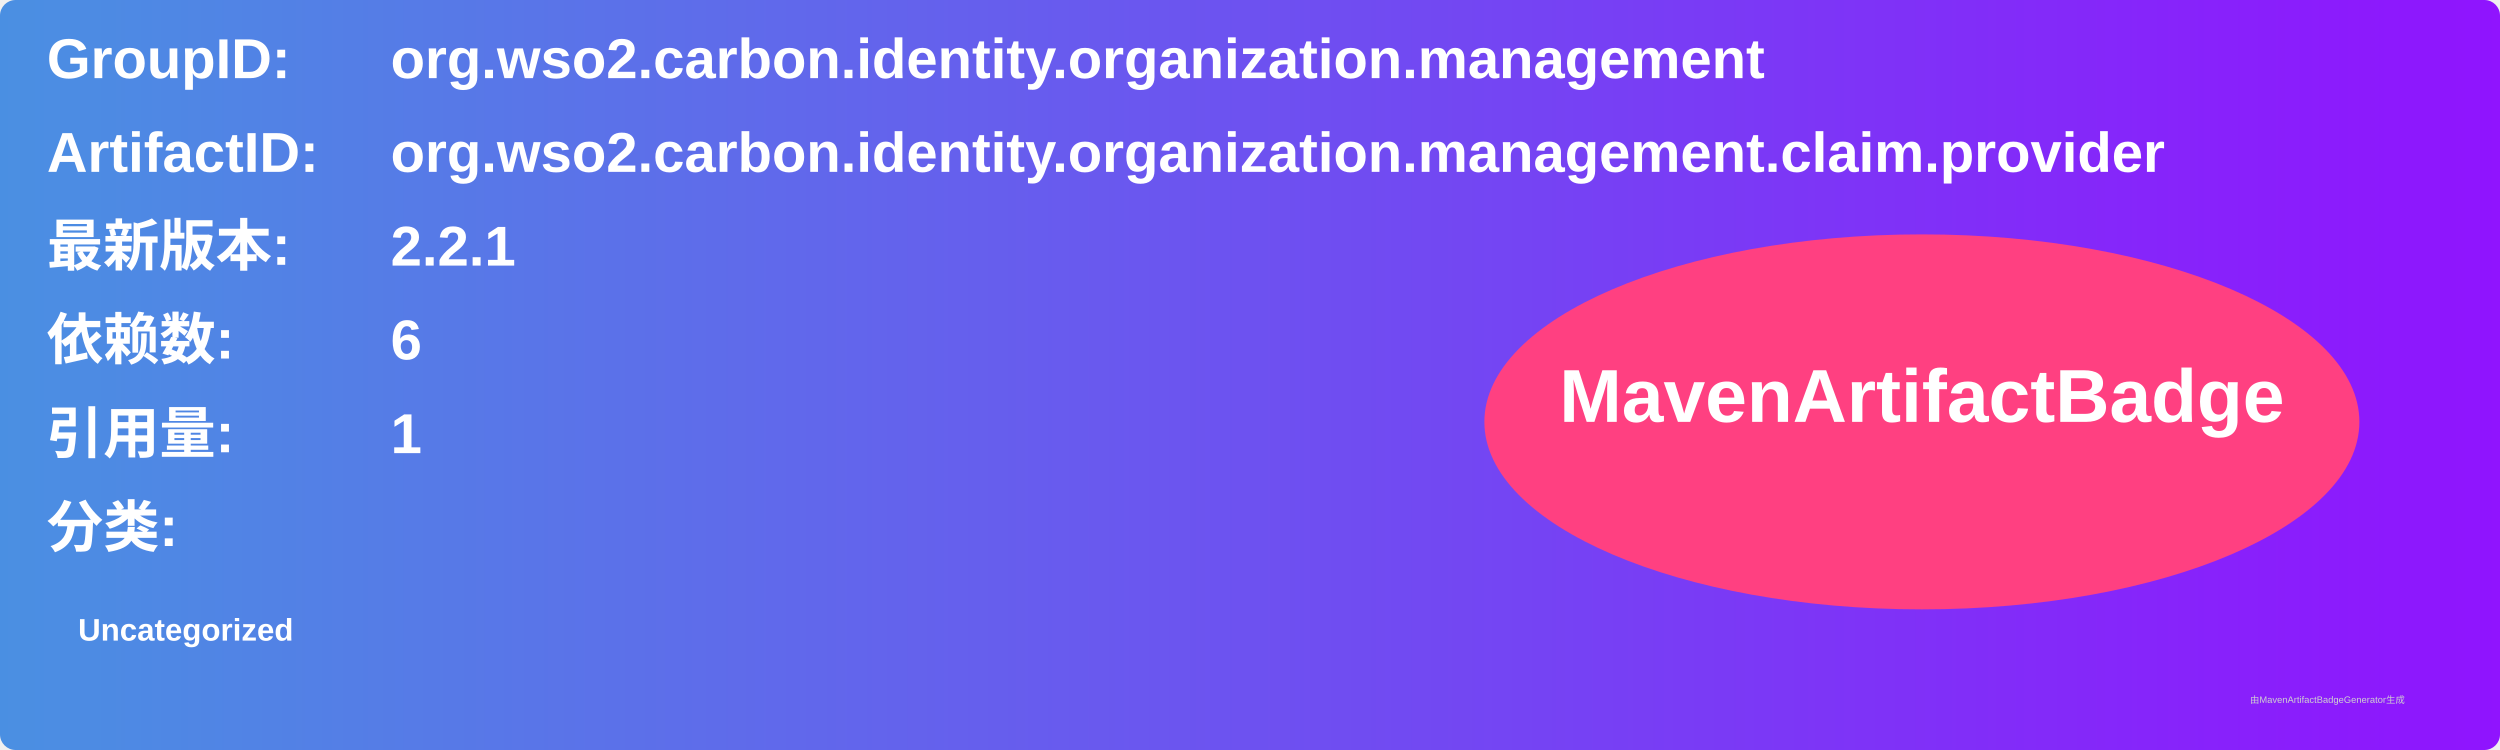
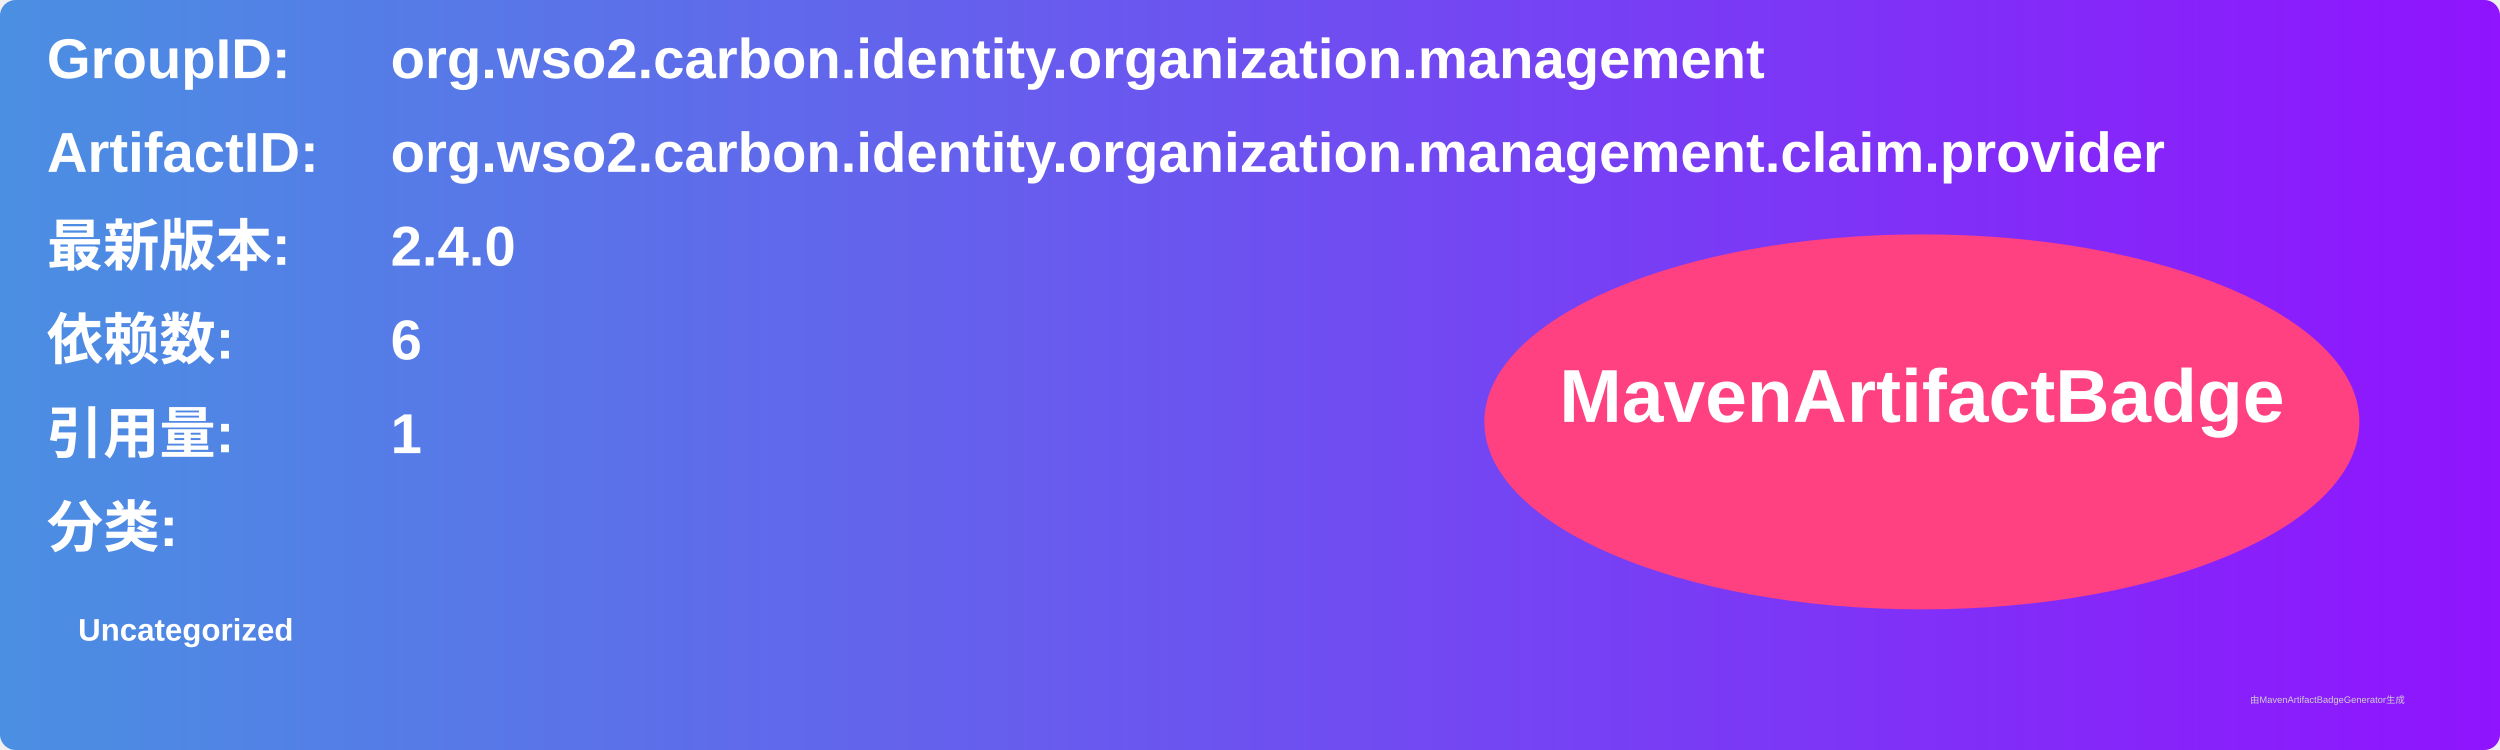
<svg xmlns="http://www.w3.org/2000/svg" width="800" height="240" viewBox="0 0 800 240">
  <linearGradient id="grad" x1="0%" y1="0%" x2="100%" y2="0%">
    <stop offset="0%" stop-color="#4a90e2" />
    <stop offset="100%" stop-color="#9013fe" />
  </linearGradient>
  <rect width="100%" height="100%" rx="5" ry="5" fill="url(#grad)" />
  <g transform="translate(15, 15)">
    <text x="0" y="10" font-family="Arial" font-size="18" fill="white" font-weight="bold" width="260">GroupID:</text>
    <text x="110" y="10" font-family="Arial" font-size="18" fill="white" font-weight="bold" width="460">org.wso2.carbon.identity.organization.management</text>
    <text x="0" y="40" font-family="Arial" font-size="18" fill="white" font-weight="bold" width="260">ArtifactID:</text>
    <text x="110" y="40" font-family="Arial" font-size="18" fill="white" font-weight="bold" width="460">org.wso2.carbon.identity.organization.management.claim.provider</text>
    <text x="0" y="70" font-family="Arial" font-size="18" fill="white" font-weight="bold">最新版本:</text>
    <text x="110" y="70" font-family="Arial" font-size="18" fill="white" font-weight="bold">
-       <tspan font-weight="bold">2.2.1</tspan>
+       <tspan font-weight="bold">2.4.0</tspan>
    </text>
    <text x="0" y="100" font-family="Arial" font-size="18" fill="white" font-weight="bold">依赖数: </text>
    <text x="110" y="100" font-family="Arial" font-size="18" fill="white">
      <tspan font-weight="bold">6</tspan>
    </text>
    <text x="0" y="130" font-family="Arial" font-size="18" fill="white" font-weight="bold">引用量: </text>
    <text x="110" y="130" font-family="Arial" font-size="18" fill="white">
      <tspan font-weight="bold">1</tspan>
    </text>
    <text x="0" y="160" font-family="Arial" font-size="18" fill="white" font-weight="bold">分类:</text>
    <text x="10" y="190" font-family="Arial" font-size="10" fill="white">
      <tspan font-weight="bold">Uncategorized</tspan>
    </text>
    <ellipse cx="600" cy="120" rx="140" ry="60" fill="#ff4081" />
    <text x="600" y="120" text-anchor="middle" font-family="Arial" font-size="24" fill="white" font-weight="bold">MavenArtifactBadge</text>
  </g>
  <text x="720" y="225" font-family="Arial" font-size="3" fill="#d0d0d0">由MavenArtifactBadgeGenerator生成</text>
</svg>
